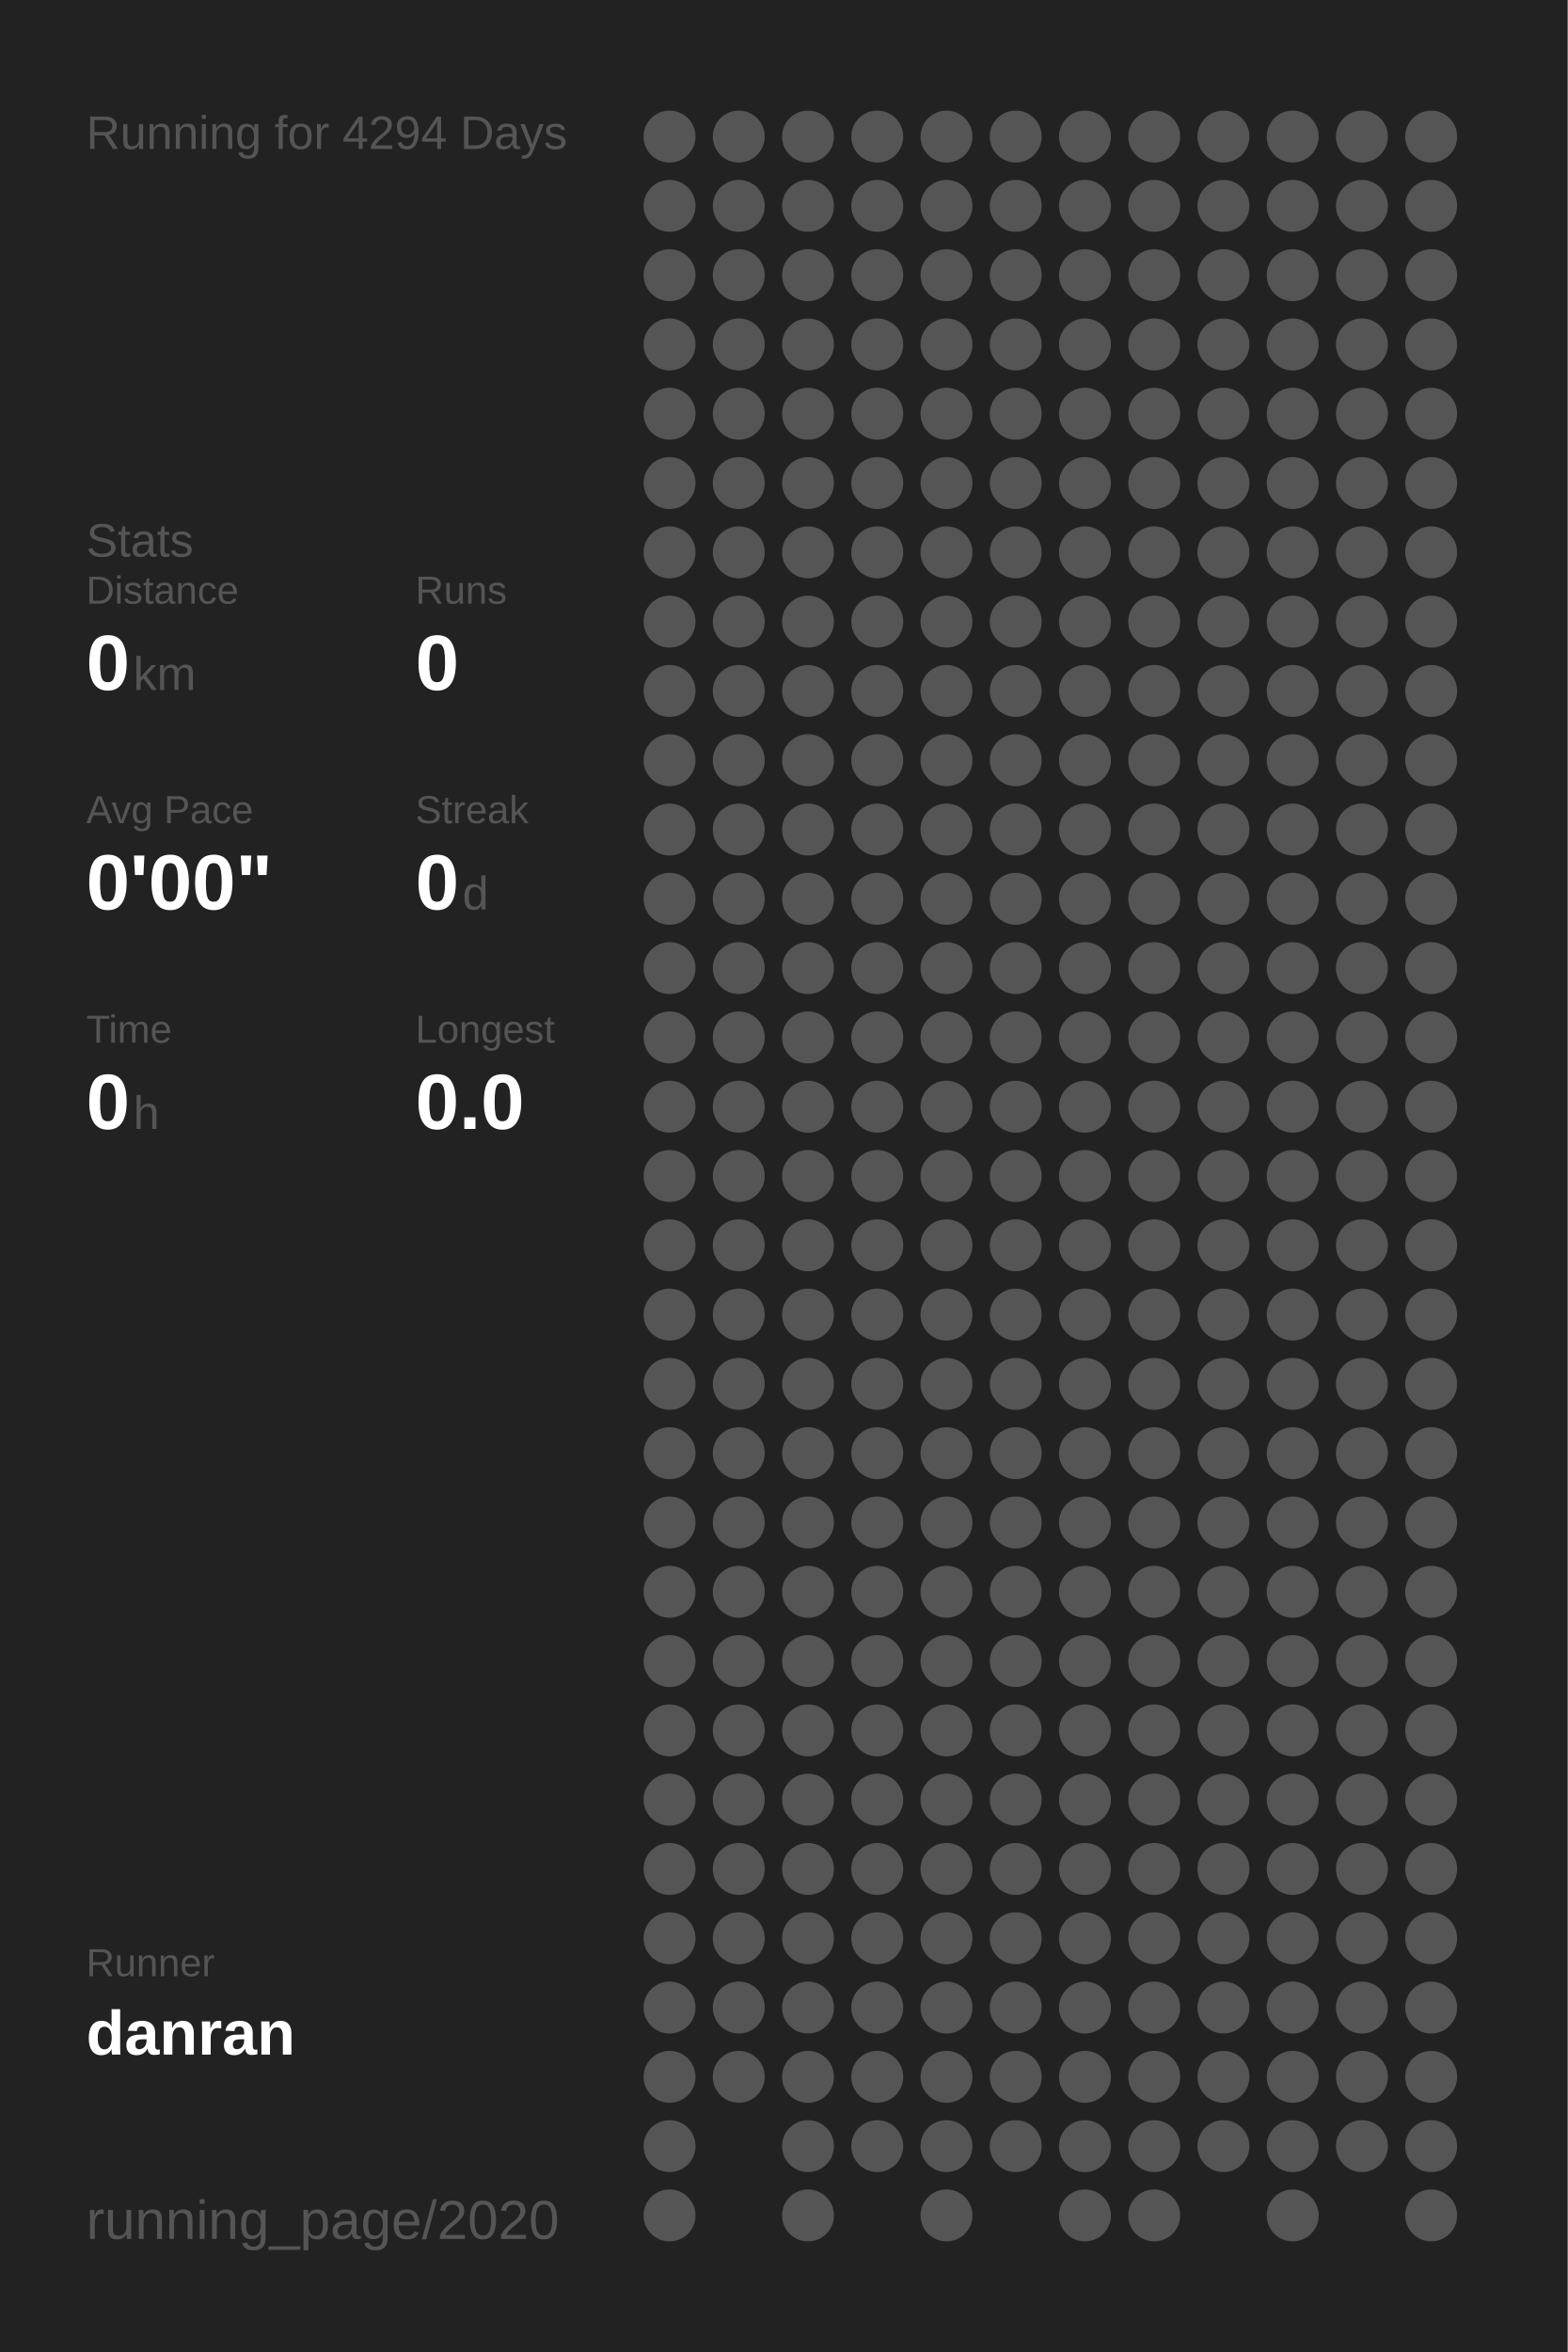
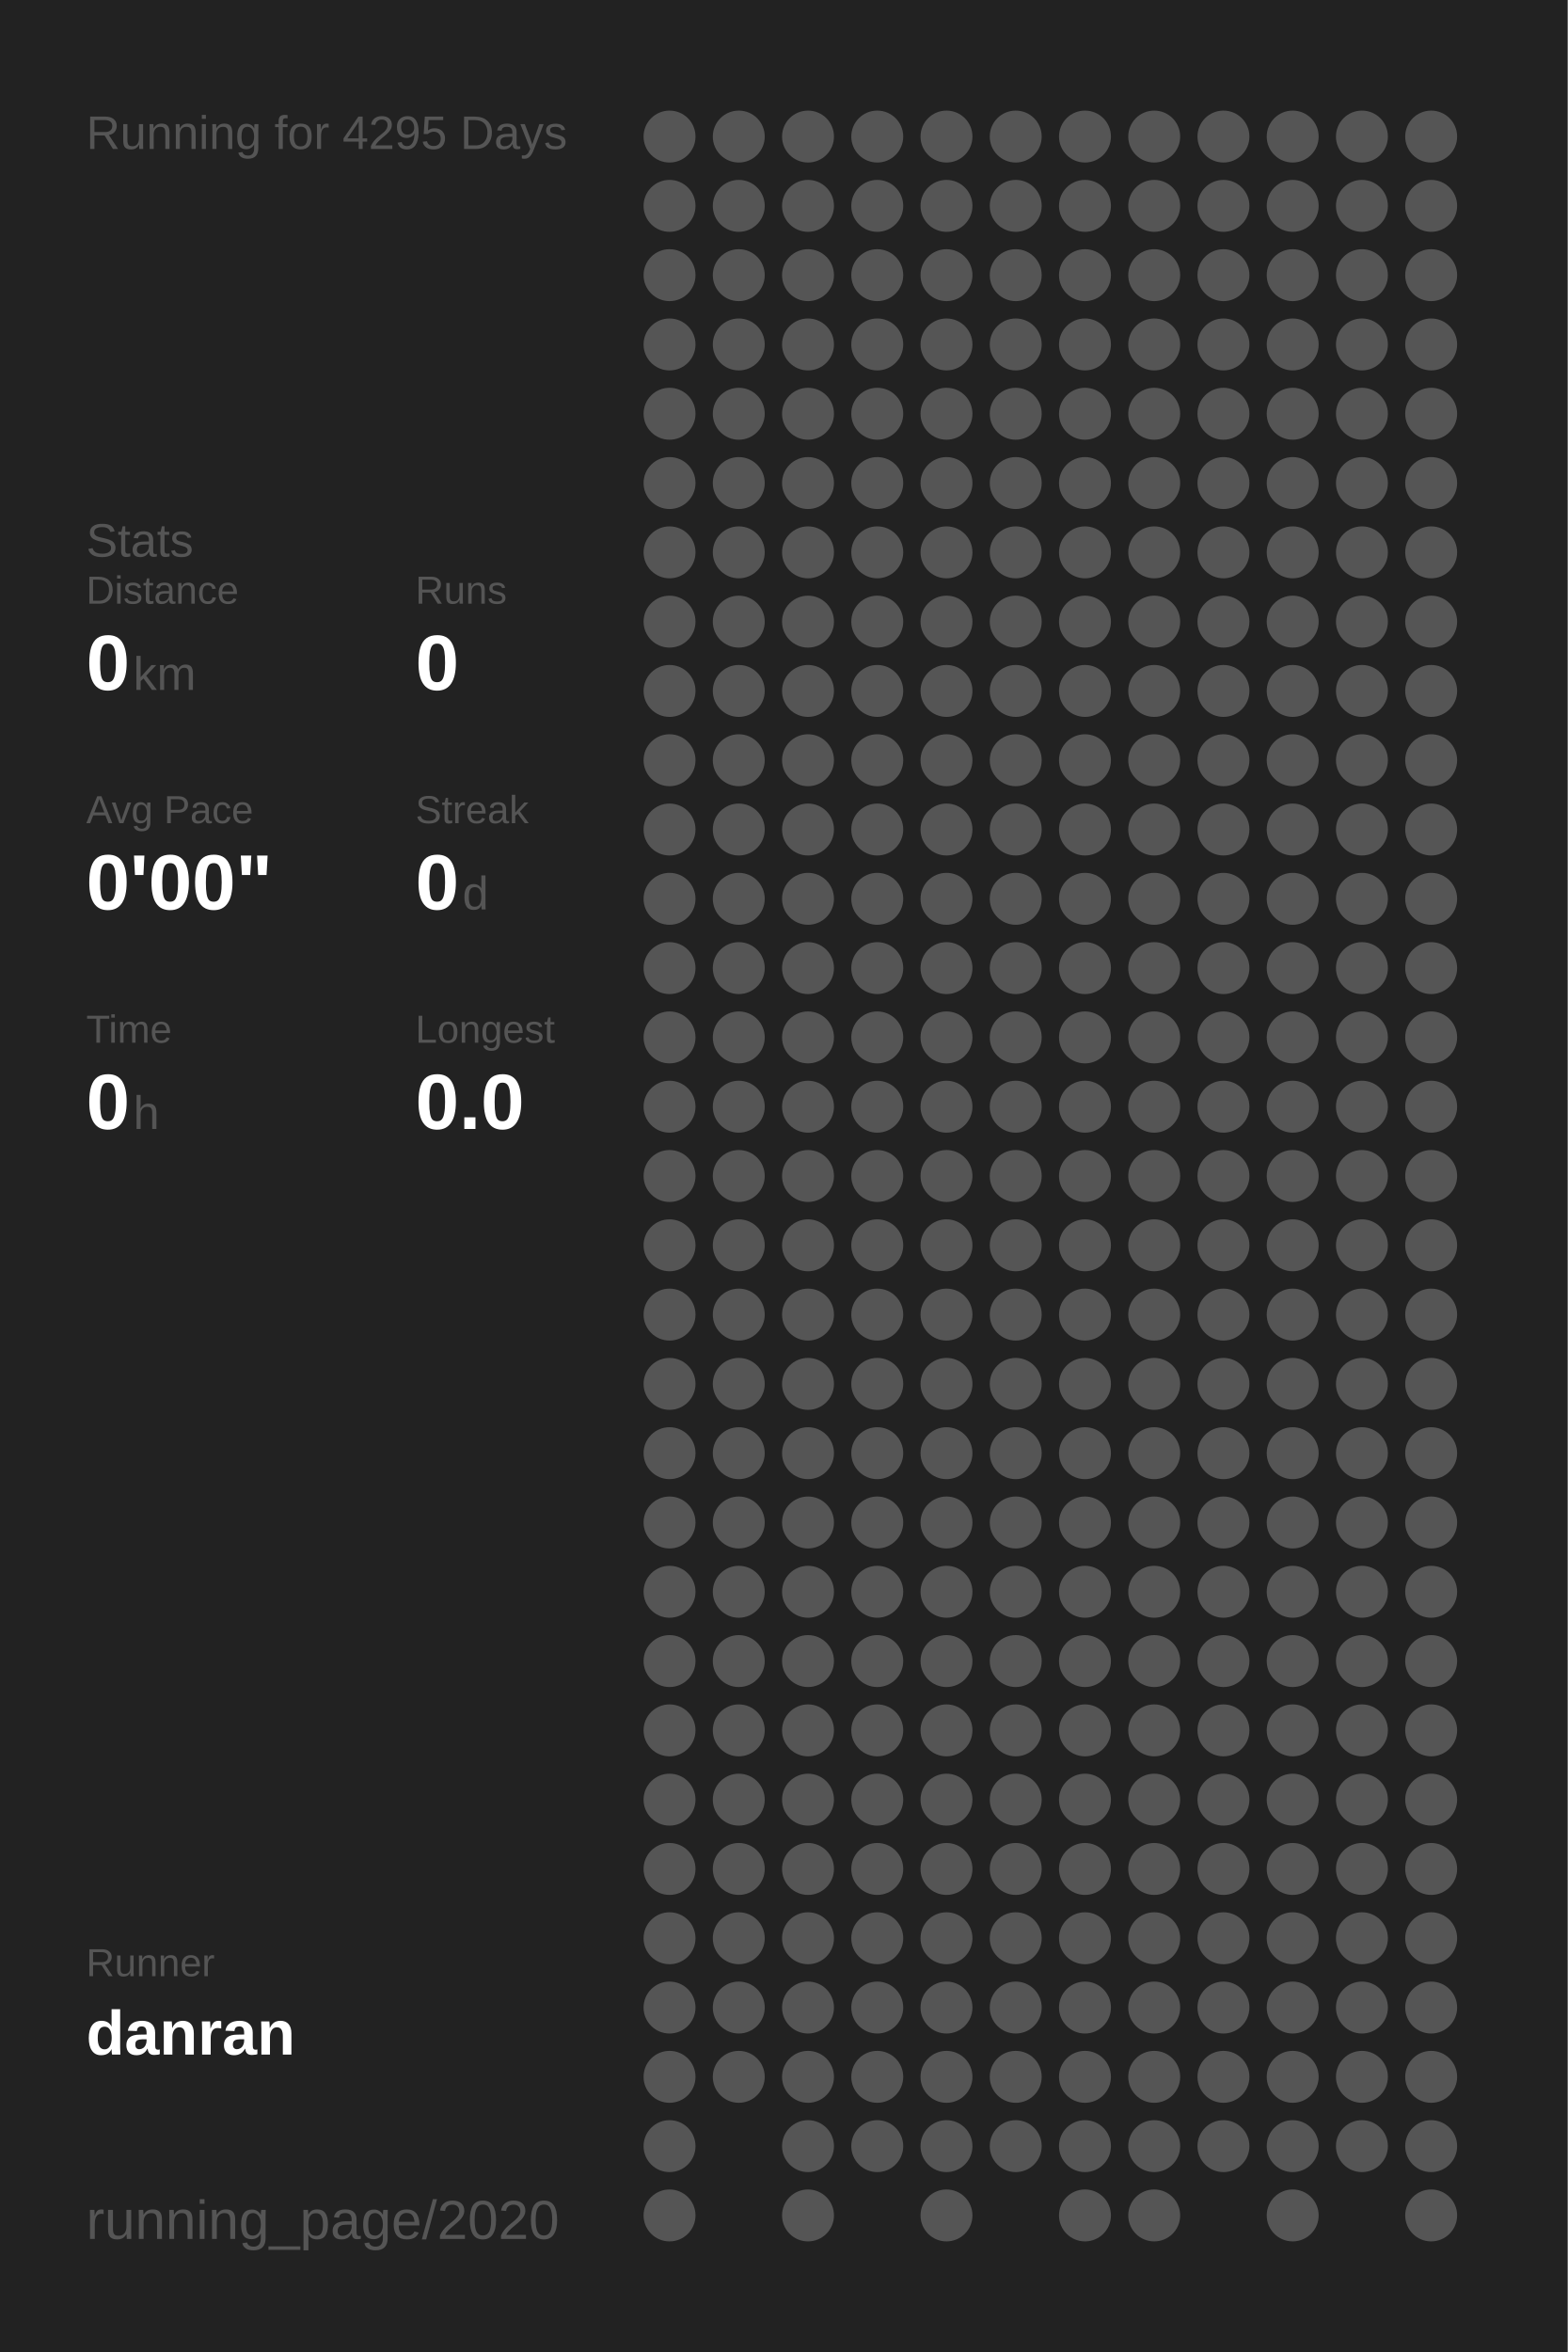
<svg xmlns="http://www.w3.org/2000/svg" baseProfile="full" height="300mm" version="1.1" viewBox="0,0,200,300" width="200mm">
  <defs />
  <rect fill="#222222" height="300" width="200" x="0" y="0" />
-   <text fill="#555555" style="font-size:6px; font-family:Arial;" x="11" y="19">Running for 4294 Days</text>
+   <text fill="#555555" style="font-size:6px; font-family:Arial;" x="11" y="19">Running for 4295 Days</text>
  <text fill="#555555" style="font-size:6px; font-family:Arial;" x="11" y="71">Stats</text>
  <text fill="#555555" style="font-size:5px; font-family:Arial;" x="11" y="77">Distance</text>
  <text fill="#FFFFFF" style="font-size:10px; font-family:Arial; font-weight:bold;" x="11" y="88">0</text>
  <text fill="#555555" style="font-size:6px; font-family:Arial;" x="17" y="88">km</text>
  <text fill="#555555" style="font-size:5px; font-family:Arial;" x="53" y="77">Runs</text>
  <text fill="#FFFFFF" style="font-size:10px; font-family:Arial; font-weight:bold;" x="53" y="88">0</text>
  <text fill="#555555" style="font-size:5px; font-family:Arial;" x="11" y="105">Avg Pace</text>
  <text fill="#FFFFFF" style="font-size:10px; font-family:Arial; font-weight:bold;" x="11" y="116">0'00"</text>
  <text fill="#555555" style="font-size:5px; font-family:Arial;" x="53" y="105">Streak</text>
  <text fill="#FFFFFF" style="font-size:10px; font-family:Arial; font-weight:bold;" x="53" y="116">0</text>
  <text fill="#555555" style="font-size:6px; font-family:Arial;" x="59" y="116">d</text>
  <text fill="#555555" style="font-size:5px; font-family:Arial;" x="11" y="133">Time</text>
  <text fill="#FFFFFF" style="font-size:10px; font-family:Arial; font-weight:bold;" x="11" y="144">0</text>
  <text fill="#555555" style="font-size:6px; font-family:Arial;" x="17" y="144">h</text>
  <text fill="#555555" style="font-size:5px; font-family:Arial;" x="53" y="133">Longest</text>
  <text fill="#FFFFFF" style="font-size:10px; font-family:Arial; font-weight:bold;" x="53" y="144">0.0</text>
  <text fill="#555555" style="font-size:5px; font-family:Arial;" x="11" y="252.065">Runner</text>
  <text fill="#FFFFFF" style="font-size:8px; font-family:Arial; font-weight:bold;" x="11" y="262.065">danran</text>
  <text fill="#555555" style="font-size:7px; font-family:Arial;" x="11" y="285.581">running_page/2020</text>
  <circle cx="85.417" cy="17.419" fill="#555555" r="3.312" />
  <circle cx="85.417" cy="26.258" fill="#555555" r="3.312" />
  <circle cx="85.417" cy="35.097" fill="#555555" r="3.312" />
  <circle cx="85.417" cy="43.935" fill="#555555" r="3.312" />
  <circle cx="85.417" cy="52.774" fill="#555555" r="3.312" />
  <circle cx="85.417" cy="61.613" fill="#555555" r="3.312" />
  <circle cx="85.417" cy="70.452" fill="#555555" r="3.312" />
  <circle cx="85.417" cy="79.29" fill="#555555" r="3.312" />
  <circle cx="85.417" cy="88.129" fill="#555555" r="3.312" />
  <circle cx="85.417" cy="96.968" fill="#555555" r="3.312" />
  <circle cx="85.417" cy="105.806" fill="#555555" r="3.312" />
  <circle cx="85.417" cy="114.645" fill="#555555" r="3.312" />
  <circle cx="85.417" cy="123.484" fill="#555555" r="3.312" />
  <circle cx="85.417" cy="132.323" fill="#555555" r="3.312" />
  <circle cx="85.417" cy="141.161" fill="#555555" r="3.312" />
  <circle cx="85.417" cy="150" fill="#555555" r="3.312" />
  <circle cx="85.417" cy="158.839" fill="#555555" r="3.312" />
  <circle cx="85.417" cy="167.677" fill="#555555" r="3.312" />
  <circle cx="85.417" cy="176.516" fill="#555555" r="3.312" />
  <circle cx="85.417" cy="185.355" fill="#555555" r="3.312" />
  <circle cx="85.417" cy="194.194" fill="#555555" r="3.312" />
  <circle cx="85.417" cy="203.032" fill="#555555" r="3.312" />
  <circle cx="85.417" cy="211.871" fill="#555555" r="3.312" />
  <circle cx="85.417" cy="220.71" fill="#555555" r="3.312" />
  <circle cx="85.417" cy="229.548" fill="#555555" r="3.312" />
  <circle cx="85.417" cy="238.387" fill="#555555" r="3.312" />
  <circle cx="85.417" cy="247.226" fill="#555555" r="3.312" />
  <circle cx="85.417" cy="256.065" fill="#555555" r="3.312" />
  <circle cx="85.417" cy="264.903" fill="#555555" r="3.312" />
  <circle cx="85.417" cy="273.742" fill="#555555" r="3.312" />
  <circle cx="85.417" cy="282.581" fill="#555555" r="3.312" />
  <circle cx="94.25" cy="17.419" fill="#555555" r="3.312" />
  <circle cx="94.25" cy="26.258" fill="#555555" r="3.312" />
  <circle cx="94.25" cy="35.097" fill="#555555" r="3.312" />
  <circle cx="94.25" cy="43.935" fill="#555555" r="3.312" />
  <circle cx="94.25" cy="52.774" fill="#555555" r="3.312" />
  <circle cx="94.25" cy="61.613" fill="#555555" r="3.312" />
  <circle cx="94.25" cy="70.452" fill="#555555" r="3.312" />
  <circle cx="94.25" cy="79.29" fill="#555555" r="3.312" />
  <circle cx="94.25" cy="88.129" fill="#555555" r="3.312" />
  <circle cx="94.25" cy="96.968" fill="#555555" r="3.312" />
  <circle cx="94.25" cy="105.806" fill="#555555" r="3.312" />
  <circle cx="94.25" cy="114.645" fill="#555555" r="3.312" />
  <circle cx="94.25" cy="123.484" fill="#555555" r="3.312" />
  <circle cx="94.25" cy="132.323" fill="#555555" r="3.312" />
  <circle cx="94.25" cy="141.161" fill="#555555" r="3.312" />
  <circle cx="94.25" cy="150" fill="#555555" r="3.312" />
  <circle cx="94.25" cy="158.839" fill="#555555" r="3.312" />
  <circle cx="94.25" cy="167.677" fill="#555555" r="3.312" />
  <circle cx="94.25" cy="176.516" fill="#555555" r="3.312" />
  <circle cx="94.25" cy="185.355" fill="#555555" r="3.312" />
  <circle cx="94.25" cy="194.194" fill="#555555" r="3.312" />
  <circle cx="94.25" cy="203.032" fill="#555555" r="3.312" />
  <circle cx="94.25" cy="211.871" fill="#555555" r="3.312" />
  <circle cx="94.25" cy="220.71" fill="#555555" r="3.312" />
  <circle cx="94.25" cy="229.548" fill="#555555" r="3.312" />
  <circle cx="94.25" cy="238.387" fill="#555555" r="3.312" />
  <circle cx="94.25" cy="247.226" fill="#555555" r="3.312" />
  <circle cx="94.25" cy="256.065" fill="#555555" r="3.312" />
  <circle cx="94.25" cy="264.903" fill="#555555" r="3.312" />
  <circle cx="103.083" cy="17.419" fill="#555555" r="3.312" />
  <circle cx="103.083" cy="26.258" fill="#555555" r="3.312" />
  <circle cx="103.083" cy="35.097" fill="#555555" r="3.312" />
  <circle cx="103.083" cy="43.935" fill="#555555" r="3.312" />
  <circle cx="103.083" cy="52.774" fill="#555555" r="3.312" />
  <circle cx="103.083" cy="61.613" fill="#555555" r="3.312" />
  <circle cx="103.083" cy="70.452" fill="#555555" r="3.312" />
  <circle cx="103.083" cy="79.29" fill="#555555" r="3.312" />
  <circle cx="103.083" cy="88.129" fill="#555555" r="3.312" />
  <circle cx="103.083" cy="96.968" fill="#555555" r="3.312" />
  <circle cx="103.083" cy="105.806" fill="#555555" r="3.312" />
  <circle cx="103.083" cy="114.645" fill="#555555" r="3.312" />
  <circle cx="103.083" cy="123.484" fill="#555555" r="3.312" />
  <circle cx="103.083" cy="132.323" fill="#555555" r="3.312" />
  <circle cx="103.083" cy="141.161" fill="#555555" r="3.312" />
  <circle cx="103.083" cy="150" fill="#555555" r="3.312" />
  <circle cx="103.083" cy="158.839" fill="#555555" r="3.312" />
  <circle cx="103.083" cy="167.677" fill="#555555" r="3.312" />
  <circle cx="103.083" cy="176.516" fill="#555555" r="3.312" />
  <circle cx="103.083" cy="185.355" fill="#555555" r="3.312" />
  <circle cx="103.083" cy="194.194" fill="#555555" r="3.312" />
  <circle cx="103.083" cy="203.032" fill="#555555" r="3.312" />
  <circle cx="103.083" cy="211.871" fill="#555555" r="3.312" />
  <circle cx="103.083" cy="220.71" fill="#555555" r="3.312" />
  <circle cx="103.083" cy="229.548" fill="#555555" r="3.312" />
  <circle cx="103.083" cy="238.387" fill="#555555" r="3.312" />
  <circle cx="103.083" cy="247.226" fill="#555555" r="3.312" />
  <circle cx="103.083" cy="256.065" fill="#555555" r="3.312" />
  <circle cx="103.083" cy="264.903" fill="#555555" r="3.312" />
  <circle cx="103.083" cy="273.742" fill="#555555" r="3.312" />
  <circle cx="103.083" cy="282.581" fill="#555555" r="3.312" />
  <circle cx="111.917" cy="17.419" fill="#555555" r="3.312" />
  <circle cx="111.917" cy="26.258" fill="#555555" r="3.312" />
  <circle cx="111.917" cy="35.097" fill="#555555" r="3.312" />
  <circle cx="111.917" cy="43.935" fill="#555555" r="3.312" />
  <circle cx="111.917" cy="52.774" fill="#555555" r="3.312" />
  <circle cx="111.917" cy="61.613" fill="#555555" r="3.312" />
  <circle cx="111.917" cy="70.452" fill="#555555" r="3.312" />
  <circle cx="111.917" cy="79.29" fill="#555555" r="3.312" />
  <circle cx="111.917" cy="88.129" fill="#555555" r="3.312" />
  <circle cx="111.917" cy="96.968" fill="#555555" r="3.312" />
  <circle cx="111.917" cy="105.806" fill="#555555" r="3.312" />
  <circle cx="111.917" cy="114.645" fill="#555555" r="3.312" />
  <circle cx="111.917" cy="123.484" fill="#555555" r="3.312" />
  <circle cx="111.917" cy="132.323" fill="#555555" r="3.312" />
  <circle cx="111.917" cy="141.161" fill="#555555" r="3.312" />
  <circle cx="111.917" cy="150" fill="#555555" r="3.312" />
  <circle cx="111.917" cy="158.839" fill="#555555" r="3.312" />
  <circle cx="111.917" cy="167.677" fill="#555555" r="3.312" />
  <circle cx="111.917" cy="176.516" fill="#555555" r="3.312" />
  <circle cx="111.917" cy="185.355" fill="#555555" r="3.312" />
  <circle cx="111.917" cy="194.194" fill="#555555" r="3.312" />
  <circle cx="111.917" cy="203.032" fill="#555555" r="3.312" />
  <circle cx="111.917" cy="211.871" fill="#555555" r="3.312" />
  <circle cx="111.917" cy="220.71" fill="#555555" r="3.312" />
  <circle cx="111.917" cy="229.548" fill="#555555" r="3.312" />
  <circle cx="111.917" cy="238.387" fill="#555555" r="3.312" />
  <circle cx="111.917" cy="247.226" fill="#555555" r="3.312" />
  <circle cx="111.917" cy="256.065" fill="#555555" r="3.312" />
  <circle cx="111.917" cy="264.903" fill="#555555" r="3.312" />
  <circle cx="111.917" cy="273.742" fill="#555555" r="3.312" />
  <circle cx="120.75" cy="17.419" fill="#555555" r="3.312" />
  <circle cx="120.75" cy="26.258" fill="#555555" r="3.312" />
  <circle cx="120.75" cy="35.097" fill="#555555" r="3.312" />
  <circle cx="120.75" cy="43.935" fill="#555555" r="3.312" />
  <circle cx="120.75" cy="52.774" fill="#555555" r="3.312" />
  <circle cx="120.75" cy="61.613" fill="#555555" r="3.312" />
  <circle cx="120.75" cy="70.452" fill="#555555" r="3.312" />
  <circle cx="120.75" cy="79.29" fill="#555555" r="3.312" />
  <circle cx="120.75" cy="88.129" fill="#555555" r="3.312" />
  <circle cx="120.75" cy="96.968" fill="#555555" r="3.312" />
  <circle cx="120.75" cy="105.806" fill="#555555" r="3.312" />
  <circle cx="120.75" cy="114.645" fill="#555555" r="3.312" />
  <circle cx="120.75" cy="123.484" fill="#555555" r="3.312" />
  <circle cx="120.75" cy="132.323" fill="#555555" r="3.312" />
  <circle cx="120.75" cy="141.161" fill="#555555" r="3.312" />
  <circle cx="120.75" cy="150" fill="#555555" r="3.312" />
  <circle cx="120.75" cy="158.839" fill="#555555" r="3.312" />
  <circle cx="120.75" cy="167.677" fill="#555555" r="3.312" />
  <circle cx="120.75" cy="176.516" fill="#555555" r="3.312" />
  <circle cx="120.75" cy="185.355" fill="#555555" r="3.312" />
  <circle cx="120.75" cy="194.194" fill="#555555" r="3.312" />
  <circle cx="120.75" cy="203.032" fill="#555555" r="3.312" />
  <circle cx="120.75" cy="211.871" fill="#555555" r="3.312" />
  <circle cx="120.75" cy="220.71" fill="#555555" r="3.312" />
  <circle cx="120.75" cy="229.548" fill="#555555" r="3.312" />
  <circle cx="120.75" cy="238.387" fill="#555555" r="3.312" />
  <circle cx="120.75" cy="247.226" fill="#555555" r="3.312" />
  <circle cx="120.75" cy="256.065" fill="#555555" r="3.312" />
  <circle cx="120.75" cy="264.903" fill="#555555" r="3.312" />
  <circle cx="120.75" cy="273.742" fill="#555555" r="3.312" />
  <circle cx="120.75" cy="282.581" fill="#555555" r="3.312" />
  <circle cx="129.583" cy="17.419" fill="#555555" r="3.312" />
  <circle cx="129.583" cy="26.258" fill="#555555" r="3.312" />
  <circle cx="129.583" cy="35.097" fill="#555555" r="3.312" />
  <circle cx="129.583" cy="43.935" fill="#555555" r="3.312" />
  <circle cx="129.583" cy="52.774" fill="#555555" r="3.312" />
  <circle cx="129.583" cy="61.613" fill="#555555" r="3.312" />
  <circle cx="129.583" cy="70.452" fill="#555555" r="3.312" />
  <circle cx="129.583" cy="79.29" fill="#555555" r="3.312" />
  <circle cx="129.583" cy="88.129" fill="#555555" r="3.312" />
  <circle cx="129.583" cy="96.968" fill="#555555" r="3.312" />
  <circle cx="129.583" cy="105.806" fill="#555555" r="3.312" />
  <circle cx="129.583" cy="114.645" fill="#555555" r="3.312" />
  <circle cx="129.583" cy="123.484" fill="#555555" r="3.312" />
  <circle cx="129.583" cy="132.323" fill="#555555" r="3.312" />
  <circle cx="129.583" cy="141.161" fill="#555555" r="3.312" />
  <circle cx="129.583" cy="150" fill="#555555" r="3.312" />
  <circle cx="129.583" cy="158.839" fill="#555555" r="3.312" />
  <circle cx="129.583" cy="167.677" fill="#555555" r="3.312" />
  <circle cx="129.583" cy="176.516" fill="#555555" r="3.312" />
  <circle cx="129.583" cy="185.355" fill="#555555" r="3.312" />
  <circle cx="129.583" cy="194.194" fill="#555555" r="3.312" />
  <circle cx="129.583" cy="203.032" fill="#555555" r="3.312" />
  <circle cx="129.583" cy="211.871" fill="#555555" r="3.312" />
  <circle cx="129.583" cy="220.71" fill="#555555" r="3.312" />
  <circle cx="129.583" cy="229.548" fill="#555555" r="3.312" />
  <circle cx="129.583" cy="238.387" fill="#555555" r="3.312" />
  <circle cx="129.583" cy="247.226" fill="#555555" r="3.312" />
  <circle cx="129.583" cy="256.065" fill="#555555" r="3.312" />
  <circle cx="129.583" cy="264.903" fill="#555555" r="3.312" />
  <circle cx="129.583" cy="273.742" fill="#555555" r="3.312" />
  <circle cx="138.417" cy="17.419" fill="#555555" r="3.312" />
  <circle cx="138.417" cy="26.258" fill="#555555" r="3.312" />
  <circle cx="138.417" cy="35.097" fill="#555555" r="3.312" />
  <circle cx="138.417" cy="43.935" fill="#555555" r="3.312" />
  <circle cx="138.417" cy="52.774" fill="#555555" r="3.312" />
  <circle cx="138.417" cy="61.613" fill="#555555" r="3.312" />
  <circle cx="138.417" cy="70.452" fill="#555555" r="3.312" />
  <circle cx="138.417" cy="79.29" fill="#555555" r="3.312" />
  <circle cx="138.417" cy="88.129" fill="#555555" r="3.312" />
  <circle cx="138.417" cy="96.968" fill="#555555" r="3.312" />
  <circle cx="138.417" cy="105.806" fill="#555555" r="3.312" />
  <circle cx="138.417" cy="114.645" fill="#555555" r="3.312" />
  <circle cx="138.417" cy="123.484" fill="#555555" r="3.312" />
  <circle cx="138.417" cy="132.323" fill="#555555" r="3.312" />
  <circle cx="138.417" cy="141.161" fill="#555555" r="3.312" />
  <circle cx="138.417" cy="150" fill="#555555" r="3.312" />
  <circle cx="138.417" cy="158.839" fill="#555555" r="3.312" />
  <circle cx="138.417" cy="167.677" fill="#555555" r="3.312" />
  <circle cx="138.417" cy="176.516" fill="#555555" r="3.312" />
  <circle cx="138.417" cy="185.355" fill="#555555" r="3.312" />
  <circle cx="138.417" cy="194.194" fill="#555555" r="3.312" />
  <circle cx="138.417" cy="203.032" fill="#555555" r="3.312" />
  <circle cx="138.417" cy="211.871" fill="#555555" r="3.312" />
  <circle cx="138.417" cy="220.71" fill="#555555" r="3.312" />
  <circle cx="138.417" cy="229.548" fill="#555555" r="3.312" />
  <circle cx="138.417" cy="238.387" fill="#555555" r="3.312" />
  <circle cx="138.417" cy="247.226" fill="#555555" r="3.312" />
  <circle cx="138.417" cy="256.065" fill="#555555" r="3.312" />
  <circle cx="138.417" cy="264.903" fill="#555555" r="3.312" />
  <circle cx="138.417" cy="273.742" fill="#555555" r="3.312" />
  <circle cx="138.417" cy="282.581" fill="#555555" r="3.312" />
  <circle cx="147.25" cy="17.419" fill="#555555" r="3.312" />
  <circle cx="147.25" cy="26.258" fill="#555555" r="3.312" />
  <circle cx="147.25" cy="35.097" fill="#555555" r="3.312" />
  <circle cx="147.25" cy="43.935" fill="#555555" r="3.312" />
  <circle cx="147.25" cy="52.774" fill="#555555" r="3.312" />
  <circle cx="147.25" cy="61.613" fill="#555555" r="3.312" />
  <circle cx="147.25" cy="70.452" fill="#555555" r="3.312" />
  <circle cx="147.25" cy="79.29" fill="#555555" r="3.312" />
  <circle cx="147.25" cy="88.129" fill="#555555" r="3.312" />
  <circle cx="147.25" cy="96.968" fill="#555555" r="3.312" />
  <circle cx="147.25" cy="105.806" fill="#555555" r="3.312" />
  <circle cx="147.25" cy="114.645" fill="#555555" r="3.312" />
  <circle cx="147.25" cy="123.484" fill="#555555" r="3.312" />
  <circle cx="147.25" cy="132.323" fill="#555555" r="3.312" />
  <circle cx="147.25" cy="141.161" fill="#555555" r="3.312" />
  <circle cx="147.25" cy="150" fill="#555555" r="3.312" />
  <circle cx="147.25" cy="158.839" fill="#555555" r="3.312" />
  <circle cx="147.25" cy="167.677" fill="#555555" r="3.312" />
  <circle cx="147.25" cy="176.516" fill="#555555" r="3.312" />
  <circle cx="147.25" cy="185.355" fill="#555555" r="3.312" />
  <circle cx="147.25" cy="194.194" fill="#555555" r="3.312" />
  <circle cx="147.25" cy="203.032" fill="#555555" r="3.312" />
  <circle cx="147.25" cy="211.871" fill="#555555" r="3.312" />
  <circle cx="147.25" cy="220.71" fill="#555555" r="3.312" />
  <circle cx="147.25" cy="229.548" fill="#555555" r="3.312" />
  <circle cx="147.25" cy="238.387" fill="#555555" r="3.312" />
  <circle cx="147.25" cy="247.226" fill="#555555" r="3.312" />
  <circle cx="147.25" cy="256.065" fill="#555555" r="3.312" />
  <circle cx="147.25" cy="264.903" fill="#555555" r="3.312" />
  <circle cx="147.25" cy="273.742" fill="#555555" r="3.312" />
  <circle cx="147.25" cy="282.581" fill="#555555" r="3.312" />
  <circle cx="156.083" cy="17.419" fill="#555555" r="3.312" />
  <circle cx="156.083" cy="26.258" fill="#555555" r="3.312" />
  <circle cx="156.083" cy="35.097" fill="#555555" r="3.312" />
  <circle cx="156.083" cy="43.935" fill="#555555" r="3.312" />
  <circle cx="156.083" cy="52.774" fill="#555555" r="3.312" />
  <circle cx="156.083" cy="61.613" fill="#555555" r="3.312" />
  <circle cx="156.083" cy="70.452" fill="#555555" r="3.312" />
  <circle cx="156.083" cy="79.29" fill="#555555" r="3.312" />
  <circle cx="156.083" cy="88.129" fill="#555555" r="3.312" />
  <circle cx="156.083" cy="96.968" fill="#555555" r="3.312" />
  <circle cx="156.083" cy="105.806" fill="#555555" r="3.312" />
  <circle cx="156.083" cy="114.645" fill="#555555" r="3.312" />
  <circle cx="156.083" cy="123.484" fill="#555555" r="3.312" />
  <circle cx="156.083" cy="132.323" fill="#555555" r="3.312" />
  <circle cx="156.083" cy="141.161" fill="#555555" r="3.312" />
  <circle cx="156.083" cy="150" fill="#555555" r="3.312" />
  <circle cx="156.083" cy="158.839" fill="#555555" r="3.312" />
  <circle cx="156.083" cy="167.677" fill="#555555" r="3.312" />
  <circle cx="156.083" cy="176.516" fill="#555555" r="3.312" />
  <circle cx="156.083" cy="185.355" fill="#555555" r="3.312" />
  <circle cx="156.083" cy="194.194" fill="#555555" r="3.312" />
  <circle cx="156.083" cy="203.032" fill="#555555" r="3.312" />
  <circle cx="156.083" cy="211.871" fill="#555555" r="3.312" />
  <circle cx="156.083" cy="220.71" fill="#555555" r="3.312" />
  <circle cx="156.083" cy="229.548" fill="#555555" r="3.312" />
  <circle cx="156.083" cy="238.387" fill="#555555" r="3.312" />
  <circle cx="156.083" cy="247.226" fill="#555555" r="3.312" />
  <circle cx="156.083" cy="256.065" fill="#555555" r="3.312" />
  <circle cx="156.083" cy="264.903" fill="#555555" r="3.312" />
  <circle cx="156.083" cy="273.742" fill="#555555" r="3.312" />
  <circle cx="164.917" cy="17.419" fill="#555555" r="3.312" />
  <circle cx="164.917" cy="26.258" fill="#555555" r="3.312" />
  <circle cx="164.917" cy="35.097" fill="#555555" r="3.312" />
  <circle cx="164.917" cy="43.935" fill="#555555" r="3.312" />
  <circle cx="164.917" cy="52.774" fill="#555555" r="3.312" />
  <circle cx="164.917" cy="61.613" fill="#555555" r="3.312" />
  <circle cx="164.917" cy="70.452" fill="#555555" r="3.312" />
  <circle cx="164.917" cy="79.29" fill="#555555" r="3.312" />
  <circle cx="164.917" cy="88.129" fill="#555555" r="3.312" />
  <circle cx="164.917" cy="96.968" fill="#555555" r="3.312" />
  <circle cx="164.917" cy="105.806" fill="#555555" r="3.312" />
  <circle cx="164.917" cy="114.645" fill="#555555" r="3.312" />
  <circle cx="164.917" cy="123.484" fill="#555555" r="3.312" />
  <circle cx="164.917" cy="132.323" fill="#555555" r="3.312" />
  <circle cx="164.917" cy="141.161" fill="#555555" r="3.312" />
  <circle cx="164.917" cy="150" fill="#555555" r="3.312" />
  <circle cx="164.917" cy="158.839" fill="#555555" r="3.312" />
  <circle cx="164.917" cy="167.677" fill="#555555" r="3.312" />
  <circle cx="164.917" cy="176.516" fill="#555555" r="3.312" />
  <circle cx="164.917" cy="185.355" fill="#555555" r="3.312" />
  <circle cx="164.917" cy="194.194" fill="#555555" r="3.312" />
  <circle cx="164.917" cy="203.032" fill="#555555" r="3.312" />
  <circle cx="164.917" cy="211.871" fill="#555555" r="3.312" />
  <circle cx="164.917" cy="220.71" fill="#555555" r="3.312" />
  <circle cx="164.917" cy="229.548" fill="#555555" r="3.312" />
  <circle cx="164.917" cy="238.387" fill="#555555" r="3.312" />
  <circle cx="164.917" cy="247.226" fill="#555555" r="3.312" />
  <circle cx="164.917" cy="256.065" fill="#555555" r="3.312" />
  <circle cx="164.917" cy="264.903" fill="#555555" r="3.312" />
  <circle cx="164.917" cy="273.742" fill="#555555" r="3.312" />
  <circle cx="164.917" cy="282.581" fill="#555555" r="3.312" />
  <circle cx="173.75" cy="17.419" fill="#555555" r="3.312" />
  <circle cx="173.75" cy="26.258" fill="#555555" r="3.312" />
  <circle cx="173.75" cy="35.097" fill="#555555" r="3.312" />
  <circle cx="173.75" cy="43.935" fill="#555555" r="3.312" />
  <circle cx="173.75" cy="52.774" fill="#555555" r="3.312" />
  <circle cx="173.75" cy="61.613" fill="#555555" r="3.312" />
  <circle cx="173.75" cy="70.452" fill="#555555" r="3.312" />
  <circle cx="173.75" cy="79.29" fill="#555555" r="3.312" />
  <circle cx="173.75" cy="88.129" fill="#555555" r="3.312" />
  <circle cx="173.75" cy="96.968" fill="#555555" r="3.312" />
  <circle cx="173.75" cy="105.806" fill="#555555" r="3.312" />
  <circle cx="173.75" cy="114.645" fill="#555555" r="3.312" />
  <circle cx="173.75" cy="123.484" fill="#555555" r="3.312" />
  <circle cx="173.75" cy="132.323" fill="#555555" r="3.312" />
  <circle cx="173.75" cy="141.161" fill="#555555" r="3.312" />
  <circle cx="173.75" cy="150" fill="#555555" r="3.312" />
  <circle cx="173.75" cy="158.839" fill="#555555" r="3.312" />
  <circle cx="173.75" cy="167.677" fill="#555555" r="3.312" />
  <circle cx="173.75" cy="176.516" fill="#555555" r="3.312" />
  <circle cx="173.75" cy="185.355" fill="#555555" r="3.312" />
  <circle cx="173.75" cy="194.194" fill="#555555" r="3.312" />
  <circle cx="173.75" cy="203.032" fill="#555555" r="3.312" />
  <circle cx="173.75" cy="211.871" fill="#555555" r="3.312" />
  <circle cx="173.75" cy="220.71" fill="#555555" r="3.312" />
  <circle cx="173.75" cy="229.548" fill="#555555" r="3.312" />
  <circle cx="173.75" cy="238.387" fill="#555555" r="3.312" />
  <circle cx="173.75" cy="247.226" fill="#555555" r="3.312" />
  <circle cx="173.75" cy="256.065" fill="#555555" r="3.312" />
  <circle cx="173.75" cy="264.903" fill="#555555" r="3.312" />
  <circle cx="173.75" cy="273.742" fill="#555555" r="3.312" />
  <circle cx="182.583" cy="17.419" fill="#555555" r="3.312" />
  <circle cx="182.583" cy="26.258" fill="#555555" r="3.312" />
  <circle cx="182.583" cy="35.097" fill="#555555" r="3.312" />
  <circle cx="182.583" cy="43.935" fill="#555555" r="3.312" />
  <circle cx="182.583" cy="52.774" fill="#555555" r="3.312" />
  <circle cx="182.583" cy="61.613" fill="#555555" r="3.312" />
  <circle cx="182.583" cy="70.452" fill="#555555" r="3.312" />
  <circle cx="182.583" cy="79.29" fill="#555555" r="3.312" />
  <circle cx="182.583" cy="88.129" fill="#555555" r="3.312" />
  <circle cx="182.583" cy="96.968" fill="#555555" r="3.312" />
  <circle cx="182.583" cy="105.806" fill="#555555" r="3.312" />
  <circle cx="182.583" cy="114.645" fill="#555555" r="3.312" />
  <circle cx="182.583" cy="123.484" fill="#555555" r="3.312" />
  <circle cx="182.583" cy="132.323" fill="#555555" r="3.312" />
  <circle cx="182.583" cy="141.161" fill="#555555" r="3.312" />
  <circle cx="182.583" cy="150" fill="#555555" r="3.312" />
  <circle cx="182.583" cy="158.839" fill="#555555" r="3.312" />
  <circle cx="182.583" cy="167.677" fill="#555555" r="3.312" />
  <circle cx="182.583" cy="176.516" fill="#555555" r="3.312" />
  <circle cx="182.583" cy="185.355" fill="#555555" r="3.312" />
  <circle cx="182.583" cy="194.194" fill="#555555" r="3.312" />
  <circle cx="182.583" cy="203.032" fill="#555555" r="3.312" />
  <circle cx="182.583" cy="211.871" fill="#555555" r="3.312" />
  <circle cx="182.583" cy="220.71" fill="#555555" r="3.312" />
  <circle cx="182.583" cy="229.548" fill="#555555" r="3.312" />
  <circle cx="182.583" cy="238.387" fill="#555555" r="3.312" />
  <circle cx="182.583" cy="247.226" fill="#555555" r="3.312" />
  <circle cx="182.583" cy="256.065" fill="#555555" r="3.312" />
  <circle cx="182.583" cy="264.903" fill="#555555" r="3.312" />
  <circle cx="182.583" cy="273.742" fill="#555555" r="3.312" />
  <circle cx="182.583" cy="282.581" fill="#555555" r="3.312" />
</svg>
